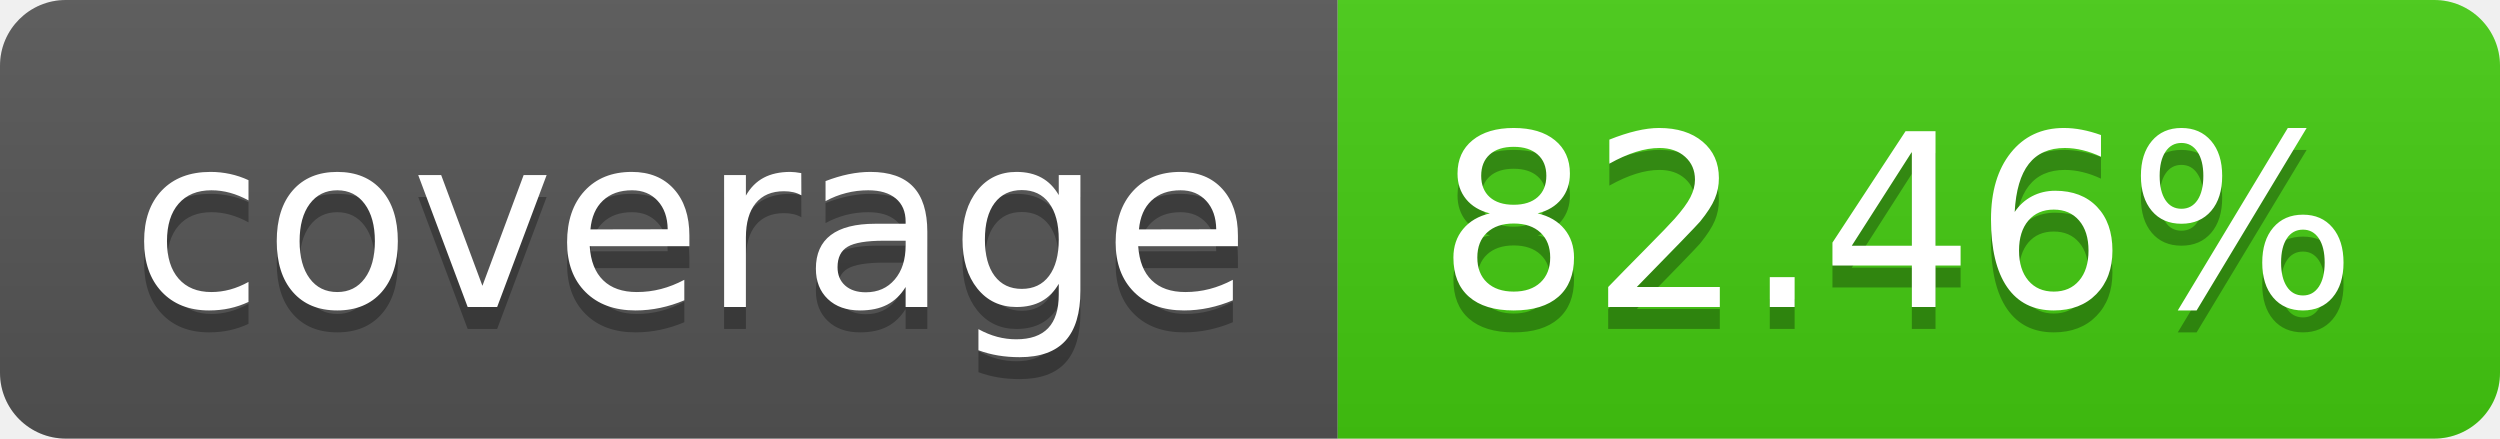
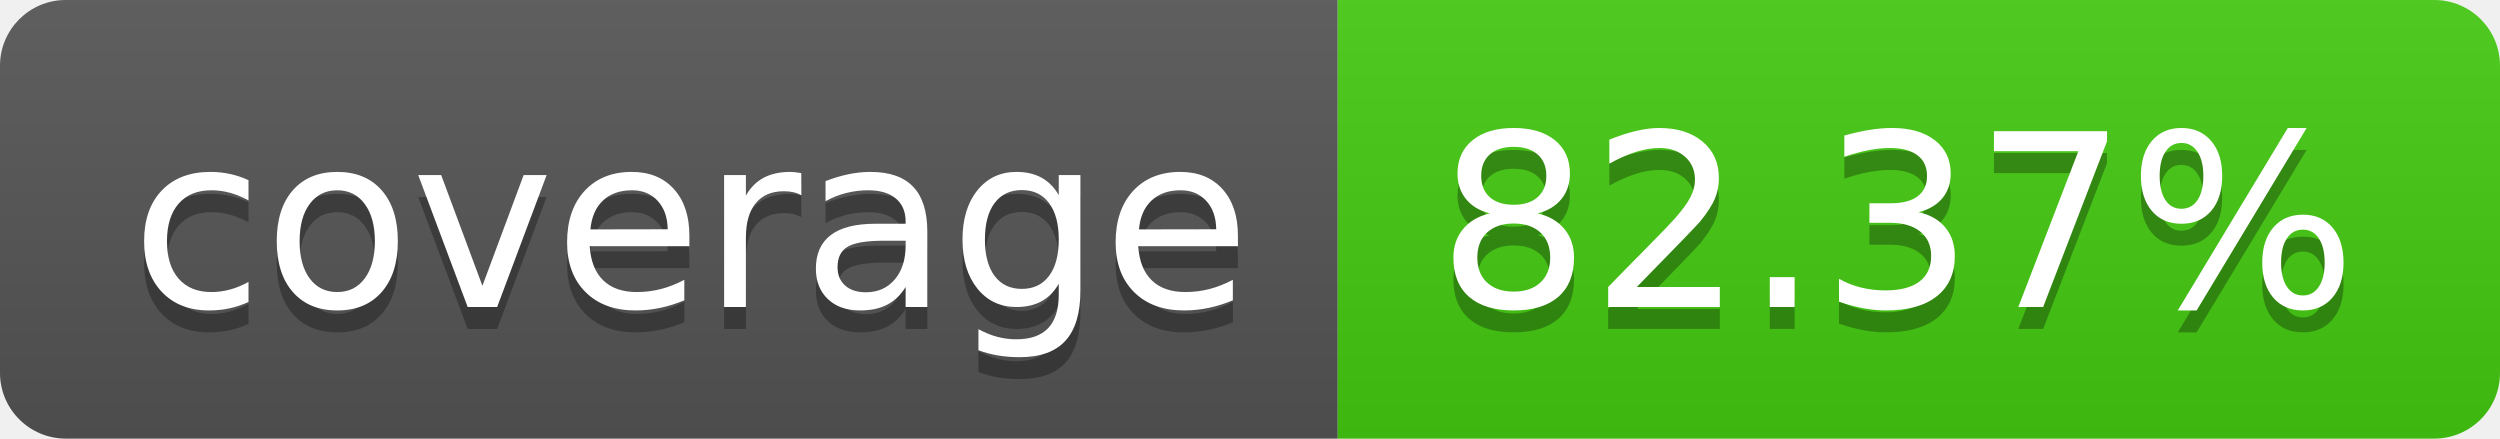
- <svg xmlns="http://www.w3.org/2000/svg" width="114" height="20" role="img" aria-label="coverage: 82.46%">
+ <svg xmlns="http://www.w3.org/2000/svg" width="114" height="20" role="img" aria-label="coverage: 82.37%">
  <linearGradient id="s" x2="0" y2="100%">
    <stop offset="0" stop-color="#bbb" stop-opacity=".1" />
    <stop offset="1" stop-opacity=".1" />
  </linearGradient>
  <clipPath id="r">
    <rect width="114" height="20" rx="3" fill="#fff" />
  </clipPath>
  <g clip-path="url(#r)">
    <rect width="61" height="20" fill="#555" />
    <rect x="61" width="53" height="20" fill="#4c1" />
    <rect width="114" height="20" fill="url(#s)" />
  </g>
  <g fill="#fff" text-anchor="middle" font-family="Verdana,Geneva,DejaVu Sans,sans-serif" text-rendering="geometricPrecision" font-size="110">
    <text aria-hidden="true" x="315" y="150" fill="#010101" fill-opacity=".3" transform="scale(.1)" textLength="510">coverage</text>
    <text x="315" y="140" transform="scale(.1)" fill="#fff" textLength="510">coverage</text>
-     <text aria-hidden="true" x="865" y="150" fill="#010101" fill-opacity=".3" transform="scale(.1)" textLength="430">82.46%</text>
-     <text x="865" y="140" transform="scale(.1)" fill="#fff" textLength="430">82.46%</text>
+     <text aria-hidden="true" x="865" y="150" fill="#010101" fill-opacity=".3" transform="scale(.1)" textLength="430">82.37%</text>
+     <text x="865" y="140" transform="scale(.1)" fill="#fff" textLength="430">82.37%</text>
  </g>
</svg>
